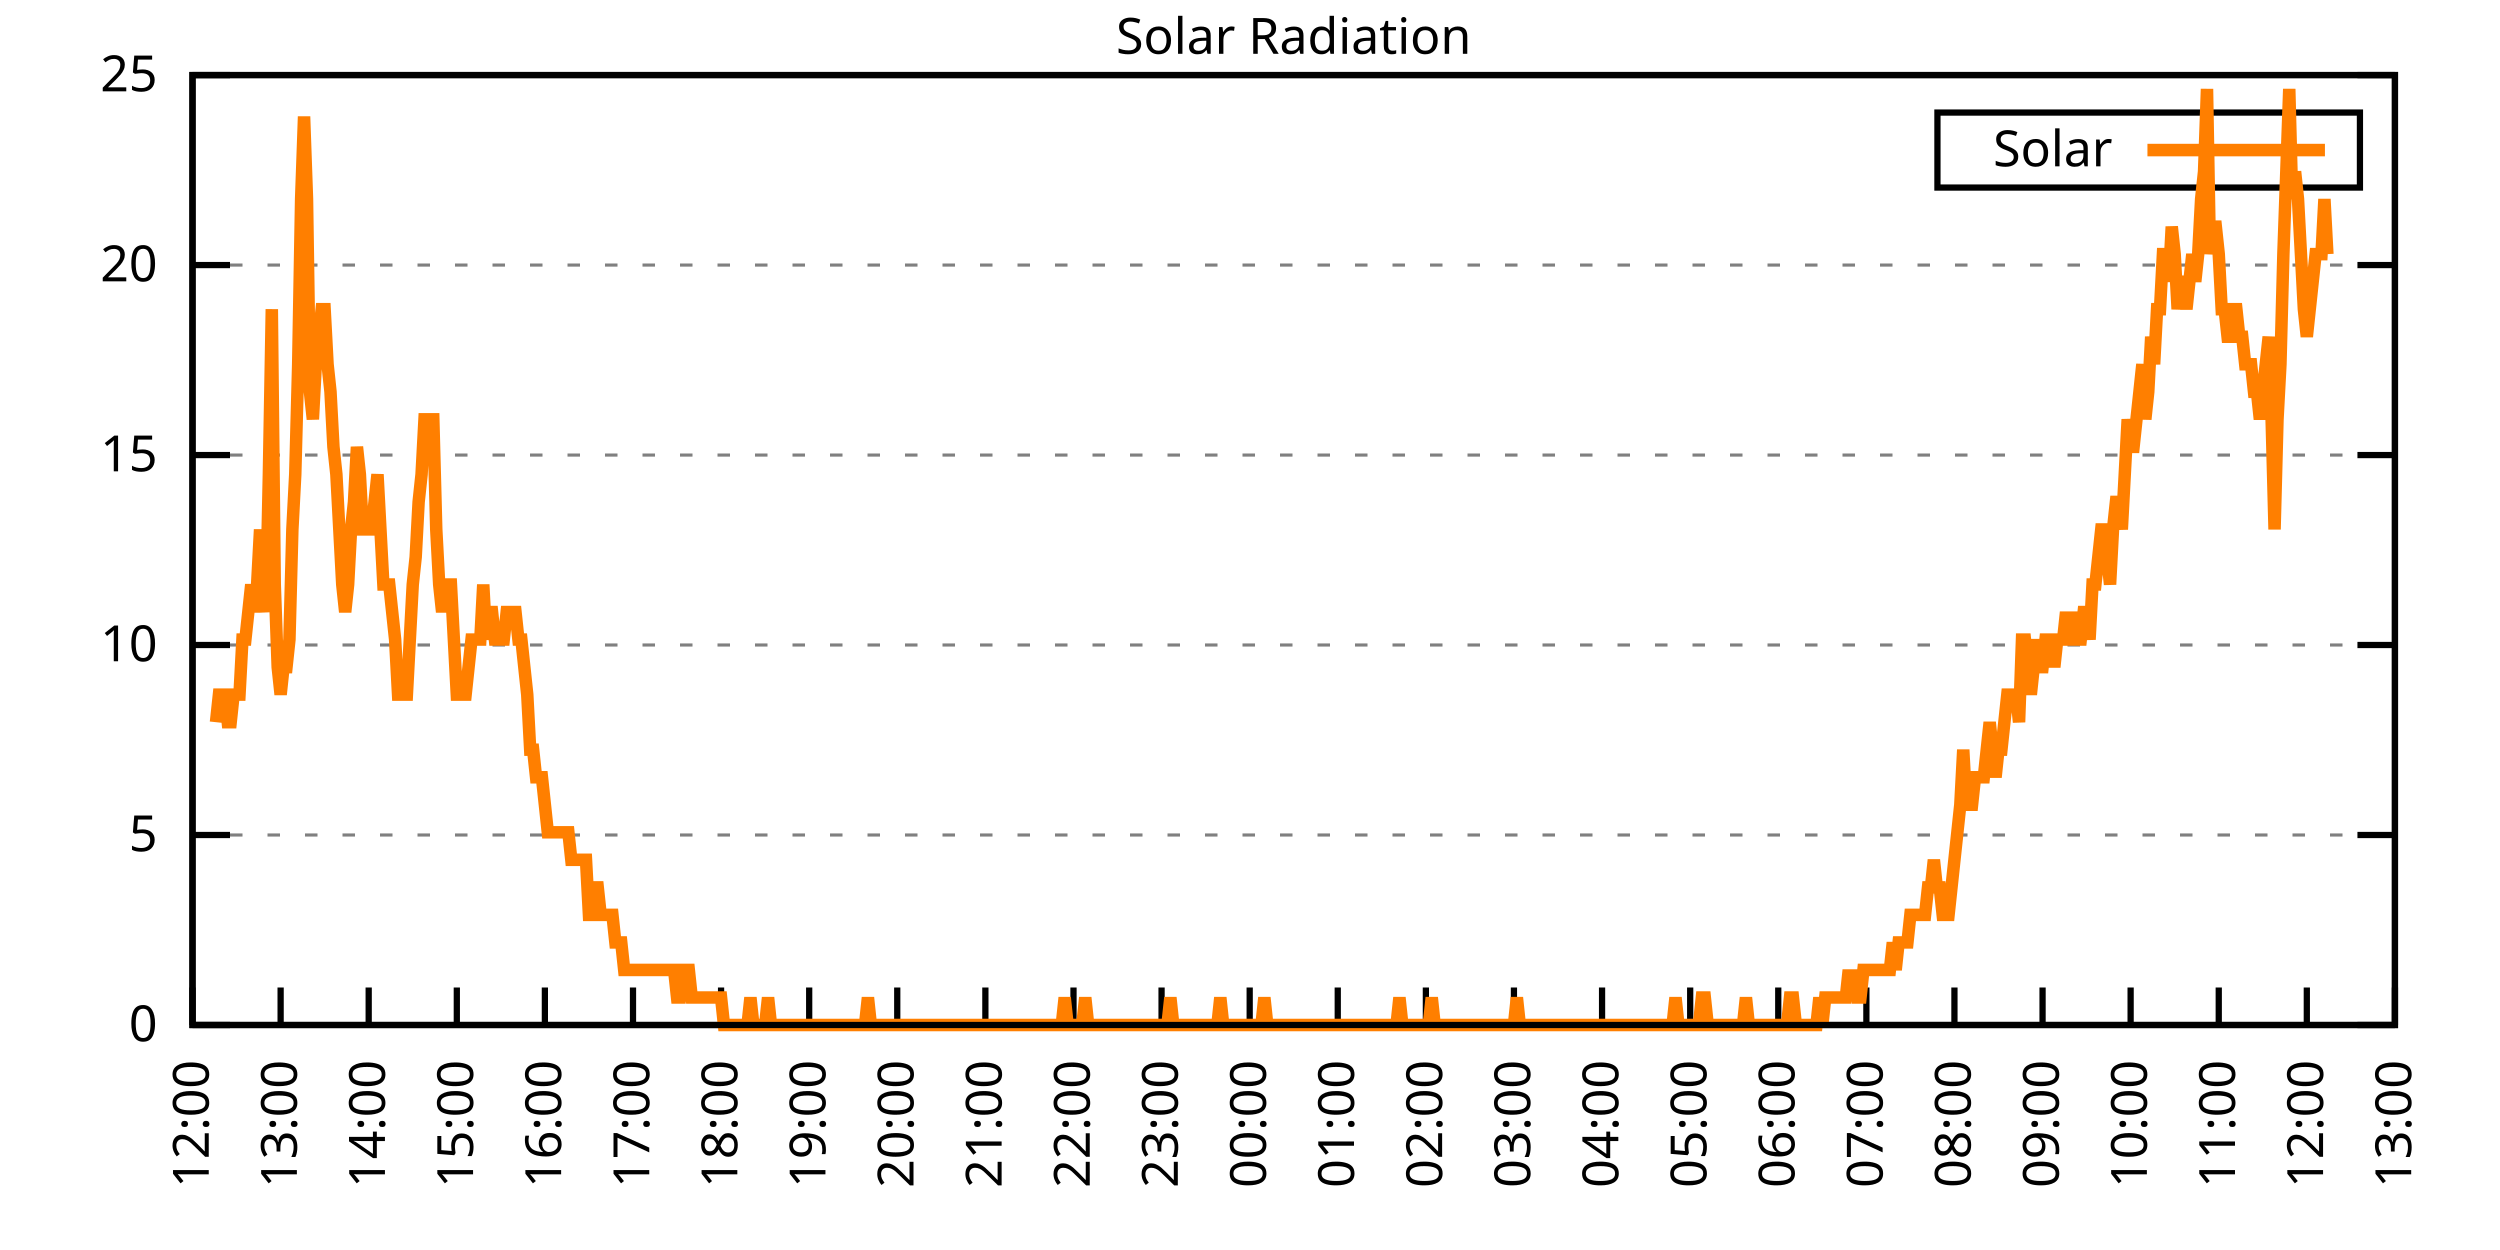
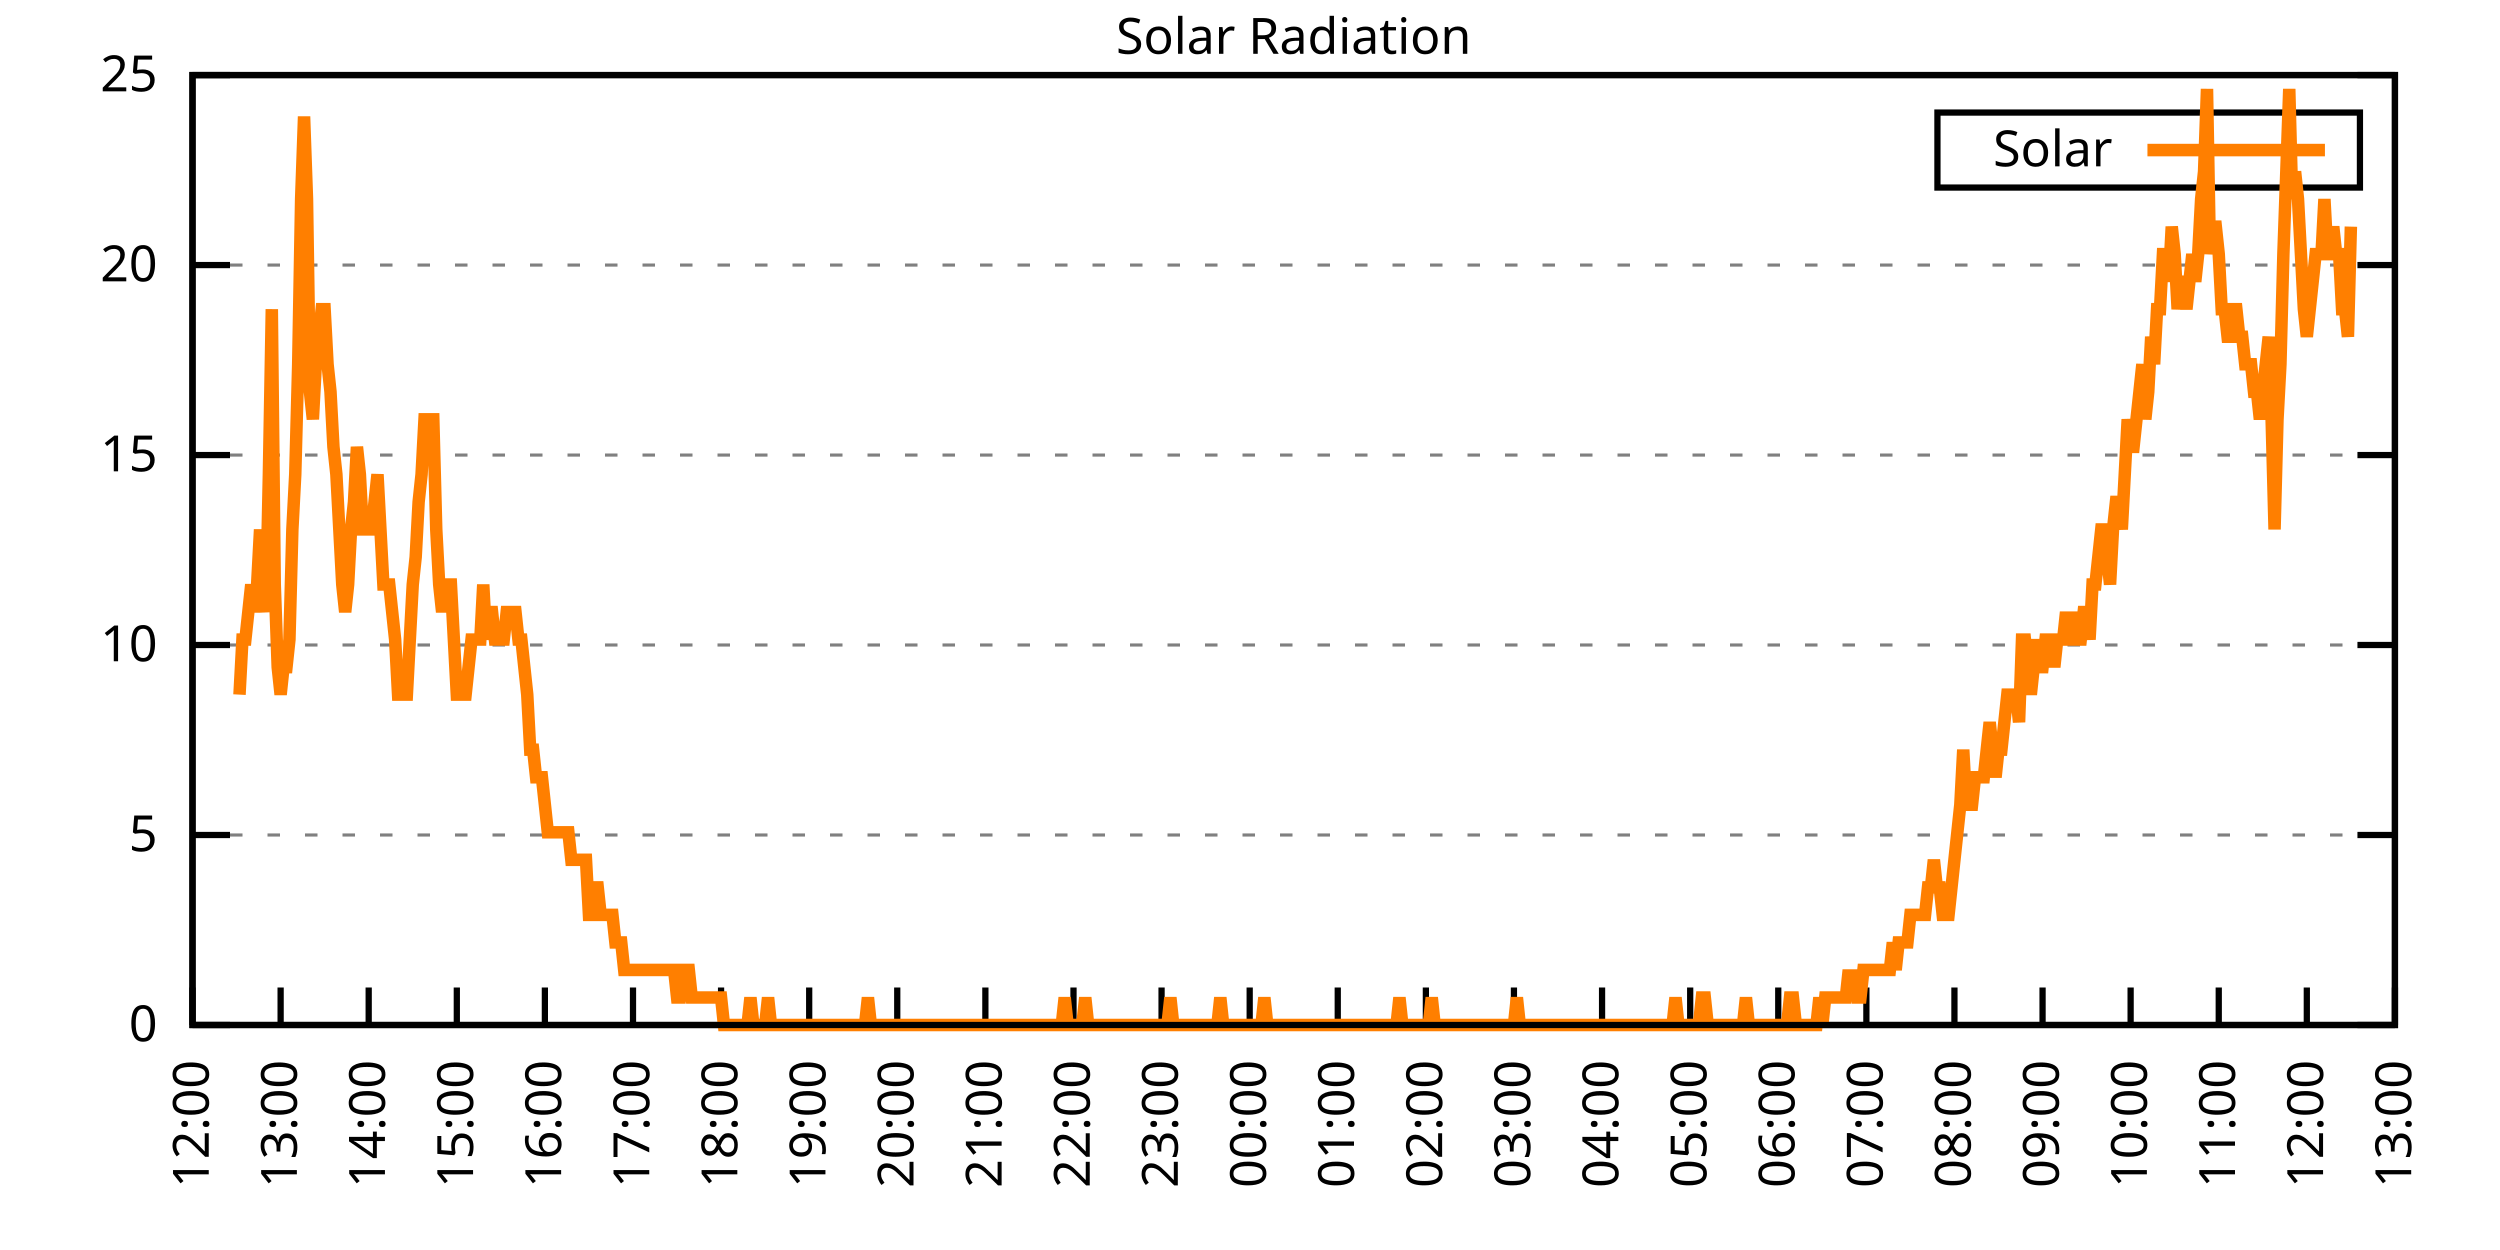
<svg xmlns="http://www.w3.org/2000/svg" xmlns:xlink="http://www.w3.org/1999/xlink" width="400" height="200" viewBox="0 0 400 200">
  <g id="gnuplot_canvas">
    <rect x="0" y="0" width="400" height="200" fill="none" />
    <defs>
      <circle id="gpDot" r="0.5" stroke-width="0.5" stroke="currentColor" />
      <path id="gpPt0" stroke-width="0.333" stroke="currentColor" d="M-1,0 h2 M0,-1 v2" />
      <path id="gpPt1" stroke-width="0.333" stroke="currentColor" d="M-1,-1 L1,1 M1,-1 L-1,1" />
      <path id="gpPt2" stroke-width="0.333" stroke="currentColor" d="M-1,0 L1,0 M0,-1 L0,1 M-1,-1 L1,1 M-1,1 L1,-1" />
      <rect id="gpPt3" stroke-width="0.333" stroke="currentColor" x="-1" y="-1" width="2" height="2" />
      <rect id="gpPt4" stroke-width="0.333" stroke="currentColor" fill="currentColor" x="-1" y="-1" width="2" height="2" />
      <circle id="gpPt5" stroke-width="0.333" stroke="currentColor" cx="0" cy="0" r="1" />
      <use xlink:href="#gpPt5" id="gpPt6" fill="currentColor" stroke="none" />
      <path id="gpPt7" stroke-width="0.333" stroke="currentColor" d="M0,-1.33 L-1.33,0.67 L1.33,0.67 z" />
      <use xlink:href="#gpPt7" id="gpPt8" fill="currentColor" stroke="none" />
      <use xlink:href="#gpPt7" id="gpPt9" stroke="currentColor" transform="rotate(180)" />
      <use xlink:href="#gpPt9" id="gpPt10" fill="currentColor" stroke="none" />
      <use xlink:href="#gpPt3" id="gpPt11" stroke="currentColor" transform="rotate(45)" />
      <use xlink:href="#gpPt11" id="gpPt12" fill="currentColor" stroke="none" />
      <path id="gpPt13" stroke-width="0.333" stroke="currentColor" d="M0,1.330 L1.265,0.411 L0.782,-1.067 L-0.782,-1.076 L-1.265,0.411 z" />
      <use xlink:href="#gpPt13" id="gpPt14" fill="currentColor" stroke="none" />
      <filter id="textbox" filterUnits="objectBoundingBox" x="0" y="0" height="1" width="1">
        <feFlood flood-color="white" flood-opacity="1" result="bgnd" />
        <feComposite in="SourceGraphic" in2="bgnd" operator="atop" />
      </filter>
      <filter id="greybox" filterUnits="objectBoundingBox" x="0" y="0" height="1" width="1">
        <feFlood flood-color="lightgrey" flood-opacity="1" result="grey" />
        <feComposite in="SourceGraphic" in2="grey" operator="atop" />
      </filter>
    </defs>
    <g fill="none" color="white" stroke="currentColor" stroke-width="1.00" stroke-linecap="butt" stroke-linejoin="miter">
</g>
    <g fill="none" color="black" stroke="currentColor" stroke-width="1.00" stroke-linecap="butt" stroke-linejoin="miter">
      <g stroke="none" shape-rendering="crispEdges">
        <polygon fill="rgb(255, 255, 255)" points="30.80,164.00 383.18,164.00 383.18,12.02 30.80,12.02 " />
      </g>
    </g>
    <g fill="none" color="black" stroke="currentColor" stroke-width="1.00" stroke-linecap="butt" stroke-linejoin="miter">
</g>
    <g fill="none" color="black" stroke="black" stroke-width="0.50" stroke-linecap="butt" stroke-linejoin="miter">
</g>
    <g fill="none" color="gray" stroke="currentColor" stroke-width="0.50" stroke-linecap="butt" stroke-linejoin="miter">
      <path stroke="gray" stroke-dasharray="2,4" class="gridline" d="M30.80,164.00 L383.19,164.00  " />
    </g>
    <g fill="none" color="gray" stroke="gray" stroke-width="1.00" stroke-linecap="butt" stroke-linejoin="miter">
</g>
    <g fill="none" color="black" stroke="currentColor" stroke-width="1.00" stroke-linecap="butt" stroke-linejoin="miter">
      <path stroke="black" d="M30.80,164.00 L36.80,164.00 M383.19,164.00 L377.19,164.00  " />
      <g transform="translate(25.20,166.60)" stroke="none" fill="black" font-family="Sans" font-size="8.00" text-anchor="end">
        <text>
          <tspan font-family="Sans"> 0</tspan>
        </text>
      </g>
    </g>
    <g fill="none" color="black" stroke="currentColor" stroke-width="1.00" stroke-linecap="butt" stroke-linejoin="miter">
</g>
    <g fill="none" color="black" stroke="black" stroke-width="0.50" stroke-linecap="butt" stroke-linejoin="miter">
</g>
    <g fill="none" color="gray" stroke="currentColor" stroke-width="0.50" stroke-linecap="butt" stroke-linejoin="miter">
      <path stroke="gray" stroke-dasharray="2,4" class="gridline" d="M30.80,133.60 L383.19,133.60  " />
    </g>
    <g fill="none" color="gray" stroke="gray" stroke-width="1.00" stroke-linecap="butt" stroke-linejoin="miter">
</g>
    <g fill="none" color="black" stroke="currentColor" stroke-width="1.00" stroke-linecap="butt" stroke-linejoin="miter">
      <path stroke="black" d="M30.80,133.60 L36.80,133.60 M383.19,133.60 L377.19,133.60  " />
      <g transform="translate(25.20,136.20)" stroke="none" fill="black" font-family="Sans" font-size="8.00" text-anchor="end">
        <text>
          <tspan font-family="Sans"> 5</tspan>
        </text>
      </g>
    </g>
    <g fill="none" color="black" stroke="currentColor" stroke-width="1.00" stroke-linecap="butt" stroke-linejoin="miter">
</g>
    <g fill="none" color="black" stroke="black" stroke-width="0.50" stroke-linecap="butt" stroke-linejoin="miter">
</g>
    <g fill="none" color="gray" stroke="currentColor" stroke-width="0.50" stroke-linecap="butt" stroke-linejoin="miter">
      <path stroke="gray" stroke-dasharray="2,4" class="gridline" d="M30.80,103.20 L383.19,103.20  " />
    </g>
    <g fill="none" color="gray" stroke="gray" stroke-width="1.00" stroke-linecap="butt" stroke-linejoin="miter">
</g>
    <g fill="none" color="black" stroke="currentColor" stroke-width="1.00" stroke-linecap="butt" stroke-linejoin="miter">
      <path stroke="black" d="M30.80,103.20 L36.80,103.20 M383.19,103.20 L377.19,103.20  " />
      <g transform="translate(25.20,105.80)" stroke="none" fill="black" font-family="Sans" font-size="8.00" text-anchor="end">
        <text>
          <tspan font-family="Sans"> 10</tspan>
        </text>
      </g>
    </g>
    <g fill="none" color="black" stroke="currentColor" stroke-width="1.00" stroke-linecap="butt" stroke-linejoin="miter">
</g>
    <g fill="none" color="black" stroke="black" stroke-width="0.50" stroke-linecap="butt" stroke-linejoin="miter">
</g>
    <g fill="none" color="gray" stroke="currentColor" stroke-width="0.50" stroke-linecap="butt" stroke-linejoin="miter">
      <path stroke="gray" stroke-dasharray="2,4" class="gridline" d="M30.80,72.81 L383.19,72.81  " />
    </g>
    <g fill="none" color="gray" stroke="gray" stroke-width="1.00" stroke-linecap="butt" stroke-linejoin="miter">
</g>
    <g fill="none" color="black" stroke="currentColor" stroke-width="1.00" stroke-linecap="butt" stroke-linejoin="miter">
      <path stroke="black" d="M30.80,72.81 L36.80,72.81 M383.19,72.81 L377.19,72.81  " />
      <g transform="translate(25.20,75.41)" stroke="none" fill="black" font-family="Sans" font-size="8.00" text-anchor="end">
        <text>
          <tspan font-family="Sans"> 15</tspan>
        </text>
      </g>
    </g>
    <g fill="none" color="black" stroke="currentColor" stroke-width="1.00" stroke-linecap="butt" stroke-linejoin="miter">
</g>
    <g fill="none" color="black" stroke="black" stroke-width="0.50" stroke-linecap="butt" stroke-linejoin="miter">
</g>
    <g fill="none" color="gray" stroke="currentColor" stroke-width="0.50" stroke-linecap="butt" stroke-linejoin="miter">
      <path stroke="gray" stroke-dasharray="2,4" class="gridline" d="M30.80,42.41 L383.19,42.41  " />
    </g>
    <g fill="none" color="gray" stroke="gray" stroke-width="1.00" stroke-linecap="butt" stroke-linejoin="miter">
</g>
    <g fill="none" color="black" stroke="currentColor" stroke-width="1.00" stroke-linecap="butt" stroke-linejoin="miter">
      <path stroke="black" d="M30.80,42.41 L36.80,42.41 M383.19,42.41 L377.19,42.41  " />
      <g transform="translate(25.20,45.01)" stroke="none" fill="black" font-family="Sans" font-size="8.00" text-anchor="end">
        <text>
          <tspan font-family="Sans"> 20</tspan>
        </text>
      </g>
    </g>
    <g fill="none" color="black" stroke="currentColor" stroke-width="1.00" stroke-linecap="butt" stroke-linejoin="miter">
</g>
    <g fill="none" color="black" stroke="black" stroke-width="0.50" stroke-linecap="butt" stroke-linejoin="miter">
</g>
    <g fill="none" color="gray" stroke="currentColor" stroke-width="0.50" stroke-linecap="butt" stroke-linejoin="miter">
      <path stroke="gray" stroke-dasharray="2,4" class="gridline" d="M30.80,12.01 L383.19,12.01  " />
    </g>
    <g fill="none" color="gray" stroke="gray" stroke-width="1.00" stroke-linecap="butt" stroke-linejoin="miter">
</g>
    <g fill="none" color="black" stroke="currentColor" stroke-width="1.00" stroke-linecap="butt" stroke-linejoin="miter">
      <path stroke="black" d="M30.80,12.01 L36.80,12.01 M383.19,12.01 L377.19,12.01  " />
      <g transform="translate(25.20,14.61)" stroke="none" fill="black" font-family="Sans" font-size="8.00" text-anchor="end">
        <text>
          <tspan font-family="Sans"> 25</tspan>
        </text>
      </g>
    </g>
    <g fill="none" color="black" stroke="currentColor" stroke-width="1.00" stroke-linecap="butt" stroke-linejoin="miter">
      <path stroke="black" d="M30.80,164.00 L30.80,158.00  " />
      <g transform="translate(33.40,169.60) rotate(270.00)" stroke="none" fill="black" font-family="Sans" font-size="8.00" text-anchor="end">
        <text>
          <tspan font-family="Sans">12:00</tspan>
        </text>
      </g>
    </g>
    <g fill="none" color="black" stroke="currentColor" stroke-width="1.00" stroke-linecap="butt" stroke-linejoin="miter">
      <path stroke="black" d="M44.90,164.00 L44.90,158.00  " />
      <g transform="translate(47.50,169.60) rotate(270.00)" stroke="none" fill="black" font-family="Sans" font-size="8.00" text-anchor="end">
        <text>
          <tspan font-family="Sans">13:00</tspan>
        </text>
      </g>
    </g>
    <g fill="none" color="black" stroke="currentColor" stroke-width="1.00" stroke-linecap="butt" stroke-linejoin="miter">
      <path stroke="black" d="M58.99,164.00 L58.99,158.00  " />
      <g transform="translate(61.59,169.60) rotate(270.00)" stroke="none" fill="black" font-family="Sans" font-size="8.00" text-anchor="end">
        <text>
          <tspan font-family="Sans">14:00</tspan>
        </text>
      </g>
    </g>
    <g fill="none" color="black" stroke="currentColor" stroke-width="1.00" stroke-linecap="butt" stroke-linejoin="miter">
      <path stroke="black" d="M73.09,164.00 L73.09,158.00  " />
      <g transform="translate(75.69,169.60) rotate(270.00)" stroke="none" fill="black" font-family="Sans" font-size="8.00" text-anchor="end">
        <text>
          <tspan font-family="Sans">15:00</tspan>
        </text>
      </g>
    </g>
    <g fill="none" color="black" stroke="currentColor" stroke-width="1.00" stroke-linecap="butt" stroke-linejoin="miter">
      <path stroke="black" d="M87.18,164.00 L87.18,158.00  " />
      <g transform="translate(89.78,169.60) rotate(270.00)" stroke="none" fill="black" font-family="Sans" font-size="8.00" text-anchor="end">
        <text>
          <tspan font-family="Sans">16:00</tspan>
        </text>
      </g>
    </g>
    <g fill="none" color="black" stroke="currentColor" stroke-width="1.00" stroke-linecap="butt" stroke-linejoin="miter">
      <path stroke="black" d="M101.28,164.00 L101.28,158.00  " />
      <g transform="translate(103.88,169.60) rotate(270.00)" stroke="none" fill="black" font-family="Sans" font-size="8.00" text-anchor="end">
        <text>
          <tspan font-family="Sans">17:00</tspan>
        </text>
      </g>
    </g>
    <g fill="none" color="black" stroke="currentColor" stroke-width="1.00" stroke-linecap="butt" stroke-linejoin="miter">
      <path stroke="black" d="M115.37,164.00 L115.37,158.00  " />
      <g transform="translate(117.97,169.60) rotate(270.00)" stroke="none" fill="black" font-family="Sans" font-size="8.00" text-anchor="end">
        <text>
          <tspan font-family="Sans">18:00</tspan>
        </text>
      </g>
    </g>
    <g fill="none" color="black" stroke="currentColor" stroke-width="1.00" stroke-linecap="butt" stroke-linejoin="miter">
      <path stroke="black" d="M129.47,164.00 L129.47,158.00  " />
      <g transform="translate(132.07,169.60) rotate(270.00)" stroke="none" fill="black" font-family="Sans" font-size="8.00" text-anchor="end">
        <text>
          <tspan font-family="Sans">19:00</tspan>
        </text>
      </g>
    </g>
    <g fill="none" color="black" stroke="currentColor" stroke-width="1.00" stroke-linecap="butt" stroke-linejoin="miter">
      <path stroke="black" d="M143.56,164.00 L143.56,158.00  " />
      <g transform="translate(146.16,169.60) rotate(270.00)" stroke="none" fill="black" font-family="Sans" font-size="8.00" text-anchor="end">
        <text>
          <tspan font-family="Sans">20:00</tspan>
        </text>
      </g>
    </g>
    <g fill="none" color="black" stroke="currentColor" stroke-width="1.00" stroke-linecap="butt" stroke-linejoin="miter">
      <path stroke="black" d="M157.66,164.00 L157.66,158.00  " />
      <g transform="translate(160.26,169.60) rotate(270.00)" stroke="none" fill="black" font-family="Sans" font-size="8.00" text-anchor="end">
        <text>
          <tspan font-family="Sans">21:00</tspan>
        </text>
      </g>
    </g>
    <g fill="none" color="black" stroke="currentColor" stroke-width="1.00" stroke-linecap="butt" stroke-linejoin="miter">
      <path stroke="black" d="M171.76,164.00 L171.76,158.00  " />
      <g transform="translate(174.36,169.60) rotate(270.00)" stroke="none" fill="black" font-family="Sans" font-size="8.00" text-anchor="end">
        <text>
          <tspan font-family="Sans">22:00</tspan>
        </text>
      </g>
    </g>
    <g fill="none" color="black" stroke="currentColor" stroke-width="1.00" stroke-linecap="butt" stroke-linejoin="miter">
      <path stroke="black" d="M185.85,164.00 L185.85,158.00  " />
      <g transform="translate(188.45,169.60) rotate(270.00)" stroke="none" fill="black" font-family="Sans" font-size="8.00" text-anchor="end">
        <text>
          <tspan font-family="Sans">23:00</tspan>
        </text>
      </g>
    </g>
    <g fill="none" color="black" stroke="currentColor" stroke-width="1.00" stroke-linecap="butt" stroke-linejoin="miter">
      <path stroke="black" d="M199.95,164.00 L199.95,158.00  " />
      <g transform="translate(202.55,169.60) rotate(270.00)" stroke="none" fill="black" font-family="Sans" font-size="8.00" text-anchor="end">
        <text>
          <tspan font-family="Sans">00:00</tspan>
        </text>
      </g>
    </g>
    <g fill="none" color="black" stroke="currentColor" stroke-width="1.00" stroke-linecap="butt" stroke-linejoin="miter">
      <path stroke="black" d="M214.04,164.00 L214.04,158.00  " />
      <g transform="translate(216.64,169.60) rotate(270.00)" stroke="none" fill="black" font-family="Sans" font-size="8.00" text-anchor="end">
        <text>
          <tspan font-family="Sans">01:00</tspan>
        </text>
      </g>
    </g>
    <g fill="none" color="black" stroke="currentColor" stroke-width="1.00" stroke-linecap="butt" stroke-linejoin="miter">
      <path stroke="black" d="M228.14,164.00 L228.14,158.00  " />
      <g transform="translate(230.74,169.60) rotate(270.00)" stroke="none" fill="black" font-family="Sans" font-size="8.00" text-anchor="end">
        <text>
          <tspan font-family="Sans">02:00</tspan>
        </text>
      </g>
    </g>
    <g fill="none" color="black" stroke="currentColor" stroke-width="1.00" stroke-linecap="butt" stroke-linejoin="miter">
      <path stroke="black" d="M242.23,164.00 L242.23,158.00  " />
      <g transform="translate(244.83,169.60) rotate(270.00)" stroke="none" fill="black" font-family="Sans" font-size="8.00" text-anchor="end">
        <text>
          <tspan font-family="Sans">03:00</tspan>
        </text>
      </g>
    </g>
    <g fill="none" color="black" stroke="currentColor" stroke-width="1.00" stroke-linecap="butt" stroke-linejoin="miter">
      <path stroke="black" d="M256.33,164.00 L256.33,158.00  " />
      <g transform="translate(258.93,169.60) rotate(270.00)" stroke="none" fill="black" font-family="Sans" font-size="8.00" text-anchor="end">
        <text>
          <tspan font-family="Sans">04:00</tspan>
        </text>
      </g>
    </g>
    <g fill="none" color="black" stroke="currentColor" stroke-width="1.00" stroke-linecap="butt" stroke-linejoin="miter">
      <path stroke="black" d="M270.43,164.00 L270.43,158.00  " />
      <g transform="translate(273.03,169.60) rotate(270.00)" stroke="none" fill="black" font-family="Sans" font-size="8.00" text-anchor="end">
        <text>
          <tspan font-family="Sans">05:00</tspan>
        </text>
      </g>
    </g>
    <g fill="none" color="black" stroke="currentColor" stroke-width="1.00" stroke-linecap="butt" stroke-linejoin="miter">
      <path stroke="black" d="M284.52,164.00 L284.52,158.00  " />
      <g transform="translate(287.12,169.60) rotate(270.00)" stroke="none" fill="black" font-family="Sans" font-size="8.00" text-anchor="end">
        <text>
          <tspan font-family="Sans">06:00</tspan>
        </text>
      </g>
    </g>
    <g fill="none" color="black" stroke="currentColor" stroke-width="1.00" stroke-linecap="butt" stroke-linejoin="miter">
      <path stroke="black" d="M298.62,164.00 L298.62,158.00  " />
      <g transform="translate(301.22,169.60) rotate(270.00)" stroke="none" fill="black" font-family="Sans" font-size="8.00" text-anchor="end">
        <text>
          <tspan font-family="Sans">07:00</tspan>
        </text>
      </g>
    </g>
    <g fill="none" color="black" stroke="currentColor" stroke-width="1.00" stroke-linecap="butt" stroke-linejoin="miter">
      <path stroke="black" d="M312.71,164.00 L312.71,158.00  " />
      <g transform="translate(315.31,169.60) rotate(270.00)" stroke="none" fill="black" font-family="Sans" font-size="8.00" text-anchor="end">
        <text>
          <tspan font-family="Sans">08:00</tspan>
        </text>
      </g>
    </g>
    <g fill="none" color="black" stroke="currentColor" stroke-width="1.00" stroke-linecap="butt" stroke-linejoin="miter">
      <path stroke="black" d="M326.81,164.00 L326.81,158.00  " />
      <g transform="translate(329.41,169.60) rotate(270.00)" stroke="none" fill="black" font-family="Sans" font-size="8.00" text-anchor="end">
        <text>
          <tspan font-family="Sans">09:00</tspan>
        </text>
      </g>
    </g>
    <g fill="none" color="black" stroke="currentColor" stroke-width="1.00" stroke-linecap="butt" stroke-linejoin="miter">
      <path stroke="black" d="M340.90,164.00 L340.90,158.00  " />
      <g transform="translate(343.50,169.60) rotate(270.00)" stroke="none" fill="black" font-family="Sans" font-size="8.00" text-anchor="end">
        <text>
          <tspan font-family="Sans">10:00</tspan>
        </text>
      </g>
    </g>
    <g fill="none" color="black" stroke="currentColor" stroke-width="1.00" stroke-linecap="butt" stroke-linejoin="miter">
      <path stroke="black" d="M355.00,164.00 L355.00,158.00  " />
      <g transform="translate(357.60,169.60) rotate(270.00)" stroke="none" fill="black" font-family="Sans" font-size="8.00" text-anchor="end">
        <text>
          <tspan font-family="Sans">11:00</tspan>
        </text>
      </g>
    </g>
    <g fill="none" color="black" stroke="currentColor" stroke-width="1.00" stroke-linecap="butt" stroke-linejoin="miter">
      <path stroke="black" d="M369.09,164.00 L369.09,158.00  " />
      <g transform="translate(371.69,169.60) rotate(270.00)" stroke="none" fill="black" font-family="Sans" font-size="8.00" text-anchor="end">
        <text>
          <tspan font-family="Sans">12:00</tspan>
        </text>
      </g>
    </g>
    <g fill="none" color="black" stroke="currentColor" stroke-width="1.00" stroke-linecap="butt" stroke-linejoin="miter">
      <path stroke="black" d="M383.19,164.00 L383.19,158.00  " />
      <g transform="translate(385.79,169.60) rotate(270.00)" stroke="none" fill="black" font-family="Sans" font-size="8.00" text-anchor="end">
        <text>
          <tspan font-family="Sans">13:00</tspan>
        </text>
      </g>
    </g>
    <g fill="none" color="black" stroke="currentColor" stroke-width="1.00" stroke-linecap="butt" stroke-linejoin="miter">
</g>
    <g fill="none" color="black" stroke="currentColor" stroke-width="1.00" stroke-linecap="butt" stroke-linejoin="miter">
      <path stroke="black" d="M30.80,12.01 L30.80,164.00 L383.19,164.00 L383.19,12.01 L30.80,12.01 Z  " />
    </g>
    <g fill="none" color="black" stroke="currentColor" stroke-width="1.00" stroke-linecap="butt" stroke-linejoin="miter">
</g>
    <g fill="none" color="black" stroke="currentColor" stroke-width="1.00" stroke-linecap="butt" stroke-linejoin="miter">
      <path stroke="black" d="M309.99,30.01 L309.99,18.01 L377.59,18.01 L377.59,30.01 L309.99,30.01 Z  " />
    </g>
    <g id="Solar_Radiation_plot_1">
      <g fill="none" color="white" stroke="black" stroke-width="2.00" stroke-linecap="butt" stroke-linejoin="miter">
</g>
      <g fill="none" color="black" stroke="currentColor" stroke-width="2.00" stroke-linecap="butt" stroke-linejoin="miter">
        <g transform="translate(337.99,26.61)" stroke="none" fill="black" font-family="Sans" font-size="8.00" text-anchor="end">
          <text>
            <tspan font-family="Sans">Solar</tspan>
          </text>
        </g>
      </g>
      <g fill="none" color="black" stroke="currentColor" stroke-width="2.00" stroke-linecap="butt" stroke-linejoin="miter">
-         <path stroke="rgb(255, 127,   0)" d="M343.59,24.01 L371.99,24.01 M34.56,115.55 L35.03,111.14 L35.50,111.14 L35.97,111.14 L36.44,115.55 L36.91,115.55   L37.38,111.14 L37.85,111.14 L38.32,111.14 L38.79,102.33 L39.26,102.33 L39.73,97.93 L40.20,93.52 L40.67,97.93   L41.14,93.52 L41.61,84.71 L42.08,93.52 L42.55,97.93 L43.02,75.90 L43.49,49.47 L43.96,93.52 L44.43,106.74   L44.90,111.14 L45.37,106.74 L45.84,106.74 L46.31,102.33 L46.78,84.71 L47.24,75.90 L47.71,58.28 L48.18,31.85   L48.65,18.64 L49.12,31.85 L49.59,62.69 L50.06,67.09 L50.53,58.28 L51.00,53.88 L51.47,49.47 L51.94,49.47   L52.41,58.28 L52.88,62.69 L53.35,71.50 L53.82,75.90 L54.29,84.71 L54.76,93.52 L55.23,97.93 L55.70,93.52   L56.17,84.71 L56.64,80.31 L57.11,71.50 L57.58,75.90 L58.05,84.71 L58.52,84.71 L58.99,84.71 L59.46,84.71   L59.93,80.31 L60.40,75.90 L60.87,84.71 L61.34,93.52 L61.81,93.52 L62.28,93.52 L62.75,97.93 L63.22,102.33   L63.69,111.14 L64.16,111.14 L64.63,111.14 L65.10,111.14 L65.57,102.33 L66.04,93.52 L66.51,89.12 L66.98,80.31   L67.45,75.90 L67.92,67.09 L68.39,67.09 L68.86,67.09 L69.33,67.09 L69.80,84.71 L70.27,93.52 L70.74,97.93   L71.21,93.52 L71.68,93.52 L72.15,93.52 L72.62,102.33 L73.09,111.14 L73.56,111.14 L74.03,111.14 L74.50,111.14   L74.97,106.74 L75.44,102.33 L75.91,102.33 L76.38,102.33 L76.85,102.33 L77.32,93.52 L77.79,102.33 L78.26,97.93   L78.73,97.93 L79.19,102.33 L79.66,102.33 L80.13,102.33 L80.60,102.33 L81.07,97.93 L81.54,97.93 L82.01,97.93   L82.48,97.93 L82.95,102.33 L83.42,102.33 L83.89,106.74 L84.36,111.14 L84.83,119.95 L85.30,119.95 L85.77,124.36   L86.24,124.36 L86.71,124.36 L87.18,128.76 L87.65,133.17 L88.12,133.17 L88.59,133.17 L89.06,133.17 L89.53,133.17   L90.00,133.17 L90.47,133.17 L90.94,133.17 L91.41,137.57 L91.88,137.57 L92.35,137.57 L92.82,137.57 L93.29,137.57   L93.76,137.57 L94.23,146.38 L94.70,146.38 L95.17,141.98 L95.64,141.98 L96.11,146.38 L96.58,146.38 L97.05,146.38   L97.52,146.38 L97.99,146.38 L98.46,150.79 L98.93,150.79 L99.40,150.79 L99.87,155.19 L100.34,155.19 L100.81,155.19   L101.28,155.19 L101.75,155.19 L102.22,155.19 L102.69,155.19 L103.16,155.19 L103.63,155.19 L104.10,155.19 L104.57,155.19   L105.04,155.19 L105.51,155.19 L105.98,155.19 L106.45,155.19 L106.92,155.19 L107.39,155.19 L107.86,155.19 L108.33,159.60   L108.80,159.60 L109.27,155.19 L109.74,155.19 L110.21,155.19 L110.68,159.60 L111.14,159.60 L111.61,159.60 L112.08,159.60   L112.55,159.60 L113.02,159.60 L113.49,159.60 L113.96,159.60 L114.43,159.60 L114.90,159.60 L115.37,159.60 L115.84,164.00   L116.31,164.00 L116.78,164.00 L117.25,164.00 L117.72,164.00 L118.19,164.00 L118.66,164.00 L119.13,164.00 L119.60,164.00   L120.07,159.60 L120.54,164.00 L121.01,164.00 L121.48,164.00 L121.95,164.00 L122.42,164.00 L122.89,159.60 L123.36,164.00   L123.83,164.00 L124.30,164.00 L124.77,164.00 L125.24,164.00 L125.71,164.00 L126.18,164.00 L126.65,164.00 L127.12,164.00   L127.59,164.00 L128.06,164.00 L128.53,164.00 L129.00,164.00 L129.47,164.00 L129.94,164.00 L130.41,164.00 L130.88,164.00   L131.35,164.00 L131.82,164.00 L132.29,164.00 L132.76,164.00 L133.23,164.00 L133.70,164.00 L134.17,164.00 L134.64,164.00   L135.11,164.00 L135.58,164.00 L136.05,164.00 L136.52,164.00 L136.99,164.00 L137.46,164.00 L137.93,164.00 L138.40,164.00   L138.87,159.60 L139.34,164.00 L139.81,164.00 L140.28,164.00 L140.75,164.00 L141.22,164.00 L141.69,164.00 L142.16,164.00   L142.63,164.00 L143.09,164.00 L143.56,164.00 L144.03,164.00 L144.50,164.00 L144.97,164.00 L145.44,164.00 L145.91,164.00   L146.38,164.00 L146.85,164.00 L147.32,164.00 L147.79,164.00 L148.26,164.00 L148.73,164.00 L149.20,164.00 L149.67,164.00   L150.14,164.00 L150.61,164.00 L151.08,164.00 L151.55,164.00 L152.02,164.00 L152.49,164.00 L152.96,164.00 L153.43,164.00   L153.90,164.00 L154.37,164.00 L154.84,164.00 L155.31,164.00 L155.78,164.00 L156.25,164.00 L156.72,164.00 L157.19,164.00   L157.66,164.00 L158.13,164.00 L158.60,164.00 L159.07,164.00 L159.54,164.00 L160.01,164.00 L160.48,164.00 L160.95,164.00   L161.42,164.00 L161.89,164.00 L162.36,164.00 L162.83,164.00 L163.30,164.00 L163.77,164.00 L164.24,164.00 L164.71,164.00   L165.18,164.00 L165.65,164.00 L166.12,164.00 L166.59,164.00 L167.06,164.00 L167.53,164.00 L168.00,164.00 L168.47,164.00   L168.94,164.00 L169.41,164.00 L169.88,164.00 L170.35,159.60 L170.82,164.00 L171.29,164.00 L171.76,164.00 L172.23,164.00   L172.70,164.00 L173.17,164.00 L173.64,159.60 L174.11,164.00 L174.58,164.00 L175.04,164.00 L175.51,164.00 L175.98,164.00   L176.45,164.00 L176.92,164.00 L177.39,164.00 L177.86,164.00 L178.33,164.00 L178.80,164.00 L179.27,164.00 L179.74,164.00   L180.21,164.00 L180.68,164.00 L181.15,164.00 L181.62,164.00 L182.09,164.00 L182.56,164.00 L183.03,164.00 L183.50,164.00   L183.97,164.00 L184.44,164.00 L184.91,164.00 L185.38,164.00 L185.85,164.00 L186.32,164.00 L186.79,164.00 L187.26,159.60   L187.73,164.00 L188.20,164.00 L188.67,164.00 L189.14,164.00 L189.61,164.00 L190.08,164.00 L190.55,164.00 L191.02,164.00   L191.49,164.00 L191.96,164.00 L192.43,164.00 L192.90,164.00 L193.37,164.00 L193.84,164.00 L194.31,164.00 L194.78,164.00   L195.25,159.60 L195.72,164.00 L196.19,164.00 L196.66,164.00 L197.13,164.00 L197.60,164.00 L198.07,164.00 L198.54,164.00   L199.01,164.00 L199.48,164.00 L199.95,164.00 L200.42,164.00 L200.89,164.00 L201.36,164.00 L201.83,164.00 L202.30,159.60   L202.77,164.00 L203.24,164.00 L203.71,164.00 L204.18,164.00 L204.65,164.00 L205.12,164.00 L205.59,164.00 L206.06,164.00   L206.53,164.00 L207.00,164.00 L207.46,164.00 L207.93,164.00 L208.40,164.00 L208.87,164.00 L209.34,164.00 L209.81,164.00   L210.28,164.00 L210.75,164.00 L211.22,164.00 L211.69,164.00 L212.16,164.00 L212.63,164.00 L213.10,164.00 L213.57,164.00   L214.04,164.00 L214.51,164.00 L214.98,164.00 L215.45,164.00 L215.92,164.00 L216.39,164.00 L216.86,164.00 L217.33,164.00   L217.80,164.00 L218.27,164.00 L218.74,164.00 L219.21,164.00 L219.68,164.00 L220.15,164.00 L220.62,164.00 L221.09,164.00   L221.56,164.00 L222.03,164.00 L222.50,164.00 L222.97,164.00 L223.44,164.00 L223.91,159.60 L224.38,164.00 L224.85,164.00   L225.32,164.00 L225.79,164.00 L226.26,164.00 L226.73,164.00 L227.20,164.00 L227.67,164.00 L228.14,164.00 L228.61,164.00   L229.08,159.60 L229.55,164.00 L230.02,164.00 L230.49,164.00 L230.96,164.00 L231.43,164.00 L231.90,164.00 L232.37,164.00   L232.84,164.00 L233.31,164.00 L233.78,164.00 L234.25,164.00 L234.72,164.00 L235.19,164.00 L235.66,164.00 L236.13,164.00   L236.60,164.00 L237.07,164.00 L237.54,164.00 L238.01,164.00 L238.48,164.00 L238.95,164.00 L239.41,164.00 L239.88,164.00   L240.35,164.00 L240.82,164.00 L241.29,164.00 L241.76,164.00 L242.23,164.00 L242.70,159.60 L243.17,164.00 L243.64,164.00   L244.11,164.00 L244.58,164.00 L245.05,164.00 L245.52,164.00 L245.99,164.00 L246.46,164.00 L246.93,164.00 L247.40,164.00   L247.87,164.00 L248.34,164.00 L248.81,164.00 L249.28,164.00 L249.75,164.00 L250.22,164.00 L250.69,164.00 L251.16,164.00   L251.63,164.00 L252.10,164.00 L252.57,164.00 L253.04,164.00 L253.51,164.00 L253.98,164.00 L254.45,164.00 L254.92,164.00   L255.39,164.00 L255.86,164.00 L256.33,164.00 L256.80,164.00 L257.27,164.00 L257.74,164.00 L258.21,164.00 L258.68,164.00   L259.15,164.00 L259.62,164.00 L260.09,164.00 L260.56,164.00 L261.03,164.00 L261.50,164.00 L261.97,164.00 L262.44,164.00   L262.91,164.00 L263.38,164.00 L263.85,164.00 L264.32,164.00 L264.79,164.00 L265.26,164.00 L265.73,164.00 L266.20,164.00   L266.67,164.00 L267.14,164.00 L267.61,164.00 L268.08,159.60 L268.55,164.00 L269.02,164.00 L269.49,164.00 L269.96,164.00   L270.43,164.00 L270.90,164.00 L271.36,164.00 L271.83,164.00 L272.30,159.60 L272.77,159.60 L273.24,164.00 L273.71,164.00   L274.18,164.00 L274.65,164.00 L275.12,164.00 L275.59,164.00 L276.06,164.00 L276.53,164.00 L277.00,164.00 L277.47,164.00   L277.94,164.00 L278.41,164.00 L278.88,164.00 L279.35,159.60 L279.82,164.00 L280.29,164.00 L280.76,164.00 L281.23,164.00   L281.70,164.00 L282.17,164.00 L282.64,164.00 L283.11,164.00 L283.58,164.00 L284.05,164.00 L284.52,164.00 L284.99,164.00   L285.46,164.00 L285.93,164.00 L286.40,159.60 L286.87,159.60 L287.34,164.00 L287.81,164.00 L288.28,164.00 L288.75,164.00   L289.22,164.00 L289.69,164.00 L290.16,164.00 L290.63,164.00 L291.10,159.60 L291.57,164.00 L292.04,159.60 L292.51,159.60   L292.98,159.60 L293.45,159.60 L293.92,159.60 L294.39,159.60 L294.86,159.60 L295.33,159.60 L295.80,155.19 L296.27,159.60   L296.74,155.19 L297.21,159.60 L297.68,159.60 L298.15,155.19 L298.62,155.19 L299.09,155.19 L299.56,155.19 L300.03,155.19   L300.50,155.19 L300.97,155.19 L301.44,155.19 L301.91,155.19 L302.38,155.19 L302.85,150.79 L303.31,155.19 L303.78,150.79   L304.25,150.79 L304.72,150.79 L305.19,150.79 L305.66,146.38 L306.13,146.38 L306.60,146.38 L307.07,146.38 L307.54,146.38   L308.01,146.38 L308.48,141.98 L308.95,141.98 L309.42,137.57 L309.89,141.98 L310.36,141.98 L310.83,146.38 L311.30,146.38   L311.77,146.38 L312.24,141.98 L312.71,137.57 L313.18,133.17 L313.65,128.76 L314.12,119.95 L314.59,128.76 L315.06,128.76   L315.53,128.76 L316.00,124.36 L316.47,124.36 L316.94,124.36 L317.41,124.36 L317.88,119.95 L318.35,115.55 L318.82,119.95   L319.29,124.36 L319.76,119.95 L320.23,119.95 L320.70,115.55 L321.17,111.14 L321.64,111.14 L322.11,111.14 L322.58,111.14   L323.05,115.55 L323.52,102.33 L323.99,102.33 L324.46,106.74 L324.93,111.14 L325.40,106.74 L325.87,102.33 L326.34,106.74   L326.81,106.74 L327.28,102.33 L327.75,102.33 L328.22,102.33 L328.69,106.74 L329.16,102.33 L329.63,102.33 L330.10,102.33   L330.57,97.93 L331.04,102.33 L331.51,102.33 L331.98,97.93 L332.45,102.33 L332.92,102.33 L333.39,97.93 L333.86,97.93   L334.33,102.33 L334.80,93.52 L335.26,93.52 L335.73,89.12 L336.20,84.71 L336.67,84.71 L337.14,89.12 L337.61,93.52   L338.08,84.71 L338.55,80.31 L339.02,80.31 L339.49,84.71 L339.96,75.90 L340.43,67.09 L340.90,71.50 L341.37,71.50   L341.84,67.09 L342.31,62.69 L342.78,58.28 L343.25,67.09 L343.72,62.69 L344.19,53.88 L344.66,58.28 L345.13,49.47   L345.60,49.47 L346.07,40.66 L346.54,40.66 L347.01,45.07 L347.48,36.26 L347.95,40.66 L348.42,49.47 L348.89,45.07   L349.36,45.07 L349.83,49.47 L350.30,45.07 L350.77,40.66 L351.24,45.07 L351.71,40.66 L352.18,31.85 L352.65,27.45   L353.12,14.23 L353.59,40.66 L354.06,36.26 L354.53,36.26 L355.00,40.66 L355.47,49.47 L355.94,49.47 L356.41,53.88   L356.88,53.88 L357.35,49.47 L357.82,49.47 L358.29,53.88 L358.76,53.88 L359.23,58.28 L359.70,58.28 L360.17,58.28   L360.64,62.69 L361.11,62.69 L361.58,67.09 L362.05,62.69 L362.52,58.28 L362.99,53.88 L363.46,67.09 L363.93,84.71   L364.40,67.09 L364.87,58.28 L365.34,40.66 L365.81,27.45 L366.28,14.23 L366.75,31.85 L367.21,27.45 L367.68,31.85   L368.15,40.66 L368.62,49.47 L369.09,53.88 L369.56,49.47 L370.03,45.07 L370.50,40.66 L370.97,40.66 L371.44,40.66   L371.91,31.85 L372.38,40.66  " />
+         <path stroke="rgb(255, 127,   0)" d="M343.59,24.01 L371.99,24.01 M38.32,111.14 L38.79,102.33 L39.26,102.33 L39.73,97.93 L40.20,93.52 L40.67,97.93   L41.14,93.52 L41.61,84.71 L42.08,93.52 L42.55,97.93 L43.02,75.90 L43.49,49.47 L43.96,93.52 L44.43,106.74   L44.90,111.14 L45.37,106.74 L45.84,106.74 L46.31,102.33 L46.78,84.71 L47.24,75.90 L47.71,58.28 L48.18,31.85   L48.65,18.64 L49.12,31.85 L49.59,62.69 L50.06,67.09 L50.53,58.28 L51.00,53.88 L51.47,49.47 L51.94,49.47   L52.41,58.28 L52.88,62.69 L53.35,71.50 L53.82,75.90 L54.29,84.71 L54.76,93.52 L55.23,97.93 L55.70,93.52   L56.17,84.71 L56.64,80.31 L57.11,71.50 L57.58,75.90 L58.05,84.71 L58.52,84.71 L58.99,84.71 L59.46,84.71   L59.93,80.31 L60.40,75.90 L60.87,84.71 L61.34,93.52 L61.81,93.52 L62.28,93.52 L62.75,97.93 L63.22,102.33   L63.69,111.14 L64.16,111.14 L64.63,111.14 L65.10,111.14 L65.57,102.33 L66.04,93.52 L66.51,89.12 L66.98,80.31   L67.45,75.90 L67.92,67.09 L68.39,67.09 L68.86,67.09 L69.33,67.09 L69.80,84.71 L70.27,93.52 L70.74,97.93   L71.21,93.52 L71.68,93.52 L72.15,93.52 L72.62,102.33 L73.09,111.14 L73.56,111.14 L74.03,111.14 L74.50,111.14   L74.97,106.74 L75.44,102.33 L75.91,102.33 L76.38,102.33 L76.85,102.33 L77.32,93.52 L77.79,102.33 L78.26,97.93   L78.73,97.93 L79.19,102.33 L79.66,102.33 L80.13,102.33 L80.60,102.33 L81.07,97.93 L81.54,97.93 L82.01,97.93   L82.48,97.93 L82.95,102.33 L83.42,102.33 L83.89,106.74 L84.36,111.14 L84.83,119.95 L85.30,119.95 L85.77,124.36   L86.24,124.36 L86.71,124.36 L87.18,128.76 L87.65,133.17 L88.12,133.17 L88.59,133.17 L89.06,133.17 L89.53,133.17   L90.00,133.17 L90.47,133.17 L90.94,133.17 L91.41,137.57 L91.88,137.57 L92.35,137.57 L92.82,137.57 L93.29,137.57   L93.76,137.57 L94.23,146.38 L94.70,146.38 L95.17,141.98 L95.64,141.98 L96.11,146.38 L96.58,146.38 L97.05,146.38   L97.52,146.38 L97.99,146.38 L98.46,150.79 L98.93,150.79 L99.40,150.79 L99.87,155.19 L100.34,155.19 L100.81,155.19   L101.28,155.19 L101.75,155.19 L102.22,155.19 L102.69,155.19 L103.16,155.19 L103.63,155.19 L104.10,155.19 L104.57,155.19   L105.04,155.19 L105.51,155.19 L105.98,155.19 L106.45,155.19 L106.92,155.19 L107.39,155.19 L107.86,155.19 L108.33,159.60   L108.80,159.60 L109.27,155.19 L109.74,155.19 L110.21,155.19 L110.68,159.60 L111.14,159.60 L111.61,159.60 L112.08,159.60   L112.55,159.60 L113.02,159.60 L113.49,159.60 L113.96,159.60 L114.43,159.60 L114.90,159.60 L115.37,159.60 L115.84,164.00   L116.31,164.00 L116.78,164.00 L117.25,164.00 L117.72,164.00 L118.19,164.00 L118.66,164.00 L119.13,164.00 L119.60,164.00   L120.07,159.60 L120.54,164.00 L121.01,164.00 L121.48,164.00 L121.95,164.00 L122.42,164.00 L122.89,159.60 L123.36,164.00   L123.83,164.00 L124.30,164.00 L124.77,164.00 L125.24,164.00 L125.71,164.00 L126.18,164.00 L126.65,164.00 L127.12,164.00   L127.59,164.00 L128.06,164.00 L128.53,164.00 L129.00,164.00 L129.47,164.00 L129.94,164.00 L130.41,164.00 L130.88,164.00   L131.35,164.00 L131.82,164.00 L132.29,164.00 L132.76,164.00 L133.23,164.00 L133.70,164.00 L134.17,164.00 L134.64,164.00   L135.11,164.00 L135.58,164.00 L136.05,164.00 L136.52,164.00 L136.99,164.00 L137.46,164.00 L137.93,164.00 L138.40,164.00   L138.87,159.60 L139.34,164.00 L139.81,164.00 L140.28,164.00 L140.75,164.00 L141.22,164.00 L141.69,164.00 L142.16,164.00   L142.63,164.00 L143.09,164.00 L143.56,164.00 L144.03,164.00 L144.50,164.00 L144.97,164.00 L145.44,164.00 L145.91,164.00   L146.38,164.00 L146.85,164.00 L147.32,164.00 L147.79,164.00 L148.26,164.00 L148.73,164.00 L149.20,164.00 L149.67,164.00   L150.14,164.00 L150.61,164.00 L151.08,164.00 L151.55,164.00 L152.02,164.00 L152.49,164.00 L152.96,164.00 L153.43,164.00   L153.90,164.00 L154.37,164.00 L154.84,164.00 L155.31,164.00 L155.78,164.00 L156.25,164.00 L156.72,164.00 L157.19,164.00   L157.66,164.00 L158.13,164.00 L158.60,164.00 L159.07,164.00 L159.54,164.00 L160.01,164.00 L160.48,164.00 L160.95,164.00   L161.42,164.00 L161.89,164.00 L162.36,164.00 L162.83,164.00 L163.30,164.00 L163.77,164.00 L164.24,164.00 L164.71,164.00   L165.18,164.00 L165.65,164.00 L166.12,164.00 L166.59,164.00 L167.06,164.00 L167.53,164.00 L168.00,164.00 L168.47,164.00   L168.94,164.00 L169.41,164.00 L169.88,164.00 L170.35,159.60 L170.82,164.00 L171.29,164.00 L171.76,164.00 L172.23,164.00   L172.70,164.00 L173.17,164.00 L173.64,159.60 L174.11,164.00 L174.58,164.00 L175.04,164.00 L175.51,164.00 L175.98,164.00   L176.45,164.00 L176.92,164.00 L177.39,164.00 L177.86,164.00 L178.33,164.00 L178.80,164.00 L179.27,164.00 L179.74,164.00   L180.21,164.00 L180.68,164.00 L181.15,164.00 L181.62,164.00 L182.09,164.00 L182.56,164.00 L183.03,164.00 L183.50,164.00   L183.97,164.00 L184.44,164.00 L184.91,164.00 L185.38,164.00 L185.85,164.00 L186.32,164.00 L186.79,164.00 L187.26,159.60   L187.73,164.00 L188.20,164.00 L188.67,164.00 L189.14,164.00 L189.61,164.00 L190.08,164.00 L190.55,164.00 L191.02,164.00   L191.49,164.00 L191.96,164.00 L192.43,164.00 L192.90,164.00 L193.37,164.00 L193.84,164.00 L194.31,164.00 L194.78,164.00   L195.25,159.60 L195.72,164.00 L196.19,164.00 L196.66,164.00 L197.13,164.00 L197.60,164.00 L198.07,164.00 L198.54,164.00   L199.01,164.00 L199.48,164.00 L199.95,164.00 L200.42,164.00 L200.89,164.00 L201.36,164.00 L201.83,164.00 L202.30,159.60   L202.77,164.00 L203.24,164.00 L203.71,164.00 L204.18,164.00 L204.65,164.00 L205.12,164.00 L205.59,164.00 L206.06,164.00   L206.53,164.00 L207.00,164.00 L207.46,164.00 L207.93,164.00 L208.40,164.00 L208.87,164.00 L209.34,164.00 L209.81,164.00   L210.28,164.00 L210.75,164.00 L211.22,164.00 L211.69,164.00 L212.16,164.00 L212.63,164.00 L213.10,164.00 L213.57,164.00   L214.04,164.00 L214.51,164.00 L214.98,164.00 L215.45,164.00 L215.92,164.00 L216.39,164.00 L216.86,164.00 L217.33,164.00   L217.80,164.00 L218.27,164.00 L218.74,164.00 L219.21,164.00 L219.68,164.00 L220.15,164.00 L220.62,164.00 L221.09,164.00   L221.56,164.00 L222.03,164.00 L222.50,164.00 L222.97,164.00 L223.44,164.00 L223.91,159.60 L224.38,164.00 L224.85,164.00   L225.32,164.00 L225.79,164.00 L226.26,164.00 L226.73,164.00 L227.20,164.00 L227.67,164.00 L228.14,164.00 L228.61,164.00   L229.08,159.60 L229.55,164.00 L230.02,164.00 L230.49,164.00 L230.96,164.00 L231.43,164.00 L231.90,164.00 L232.37,164.00   L232.84,164.00 L233.31,164.00 L233.78,164.00 L234.25,164.00 L234.72,164.00 L235.19,164.00 L235.66,164.00 L236.13,164.00   L236.60,164.00 L237.07,164.00 L237.54,164.00 L238.01,164.00 L238.48,164.00 L238.95,164.00 L239.41,164.00 L239.88,164.00   L240.35,164.00 L240.82,164.00 L241.29,164.00 L241.76,164.00 L242.23,164.00 L242.70,159.60 L243.17,164.00 L243.64,164.00   L244.11,164.00 L244.58,164.00 L245.05,164.00 L245.52,164.00 L245.99,164.00 L246.46,164.00 L246.93,164.00 L247.40,164.00   L247.87,164.00 L248.34,164.00 L248.81,164.00 L249.28,164.00 L249.75,164.00 L250.22,164.00 L250.69,164.00 L251.16,164.00   L251.63,164.00 L252.10,164.00 L252.57,164.00 L253.04,164.00 L253.51,164.00 L253.98,164.00 L254.45,164.00 L254.92,164.00   L255.39,164.00 L255.86,164.00 L256.33,164.00 L256.80,164.00 L257.27,164.00 L257.74,164.00 L258.21,164.00 L258.68,164.00   L259.15,164.00 L259.62,164.00 L260.09,164.00 L260.56,164.00 L261.03,164.00 L261.50,164.00 L261.97,164.00 L262.44,164.00   L262.91,164.00 L263.38,164.00 L263.85,164.00 L264.32,164.00 L264.79,164.00 L265.26,164.00 L265.73,164.00 L266.20,164.00   L266.67,164.00 L267.14,164.00 L267.61,164.00 L268.08,159.60 L268.55,164.00 L269.02,164.00 L269.49,164.00 L269.96,164.00   L270.43,164.00 L270.90,164.00 L271.36,164.00 L271.83,164.00 L272.30,159.60 L272.77,159.60 L273.24,164.00 L273.71,164.00   L274.18,164.00 L274.65,164.00 L275.12,164.00 L275.59,164.00 L276.06,164.00 L276.53,164.00 L277.00,164.00 L277.47,164.00   L277.94,164.00 L278.41,164.00 L278.88,164.00 L279.35,159.60 L279.82,164.00 L280.29,164.00 L280.76,164.00 L281.23,164.00   L281.70,164.00 L282.17,164.00 L282.64,164.00 L283.11,164.00 L283.58,164.00 L284.05,164.00 L284.52,164.00 L284.99,164.00   L285.46,164.00 L285.93,164.00 L286.40,159.60 L286.87,159.60 L287.34,164.00 L287.81,164.00 L288.28,164.00 L288.75,164.00   L289.22,164.00 L289.69,164.00 L290.16,164.00 L290.63,164.00 L291.10,159.60 L291.57,164.00 L292.04,159.60 L292.51,159.60   L292.98,159.60 L293.45,159.60 L293.92,159.60 L294.39,159.60 L294.86,159.60 L295.33,159.60 L295.80,155.19 L296.27,159.60   L296.74,155.19 L297.21,159.60 L297.68,159.60 L298.15,155.19 L298.62,155.19 L299.09,155.19 L299.56,155.19 L300.03,155.19   L300.50,155.19 L300.97,155.19 L301.44,155.19 L301.91,155.19 L302.38,155.19 L302.85,150.79 L303.31,155.19 L303.78,150.79   L304.25,150.79 L304.72,150.79 L305.19,150.79 L305.66,146.38 L306.13,146.38 L306.60,146.38 L307.07,146.38 L307.54,146.38   L308.01,146.38 L308.48,141.98 L308.95,141.98 L309.42,137.57 L309.89,141.98 L310.36,141.98 L310.83,146.38 L311.30,146.38   L311.77,146.38 L312.24,141.98 L312.71,137.57 L313.18,133.17 L313.65,128.76 L314.12,119.95 L314.59,128.76 L315.06,128.76   L315.53,128.76 L316.00,124.36 L316.47,124.36 L316.94,124.36 L317.41,124.36 L317.88,119.95 L318.35,115.55 L318.82,119.95   L319.29,124.36 L319.76,119.95 L320.23,119.95 L320.70,115.55 L321.17,111.14 L321.64,111.14 L322.11,111.14 L322.58,111.14   L323.05,115.55 L323.52,102.33 L323.99,102.33 L324.46,106.74 L324.93,111.14 L325.40,106.74 L325.87,102.33 L326.34,106.74   L326.81,106.74 L327.28,102.33 L327.75,102.33 L328.22,102.33 L328.69,106.74 L329.16,102.33 L329.63,102.33 L330.10,102.33   L330.57,97.93 L331.04,102.33 L331.51,102.33 L331.98,97.93 L332.45,102.33 L332.92,102.33 L333.39,97.93 L333.86,97.93   L334.33,102.33 L334.80,93.52 L335.26,93.52 L335.73,89.12 L336.20,84.71 L336.67,84.71 L337.14,89.12 L337.61,93.52   L338.08,84.71 L338.55,80.31 L339.02,80.31 L339.49,84.71 L339.96,75.90 L340.43,67.09 L340.90,71.50 L341.37,71.50   L341.84,67.09 L342.31,62.69 L342.78,58.28 L343.25,67.09 L343.72,62.69 L344.19,53.88 L344.66,58.28 L345.13,49.47   L345.60,49.47 L346.07,40.66 L346.54,40.66 L347.01,45.07 L347.48,36.26 L347.95,40.66 L348.42,49.47 L348.89,45.07   L349.36,45.07 L349.83,49.47 L350.30,45.07 L350.77,40.66 L351.24,45.07 L351.71,40.66 L352.18,31.85 L352.65,27.45   L353.12,14.23 L353.59,40.66 L354.06,36.26 L354.53,36.26 L355.00,40.66 L355.47,49.47 L355.94,49.47 L356.41,53.88   L356.88,53.88 L357.35,49.47 L357.82,49.47 L358.29,53.88 L358.76,53.88 L359.23,58.28 L359.70,58.28 L360.17,58.28   L360.64,62.69 L361.11,62.69 L361.58,67.09 L362.05,62.69 L362.52,58.28 L362.99,53.88 L363.46,67.09 L363.93,84.71   L364.40,67.09 L364.87,58.28 L365.34,40.66 L365.81,27.45 L366.28,14.23 L366.75,31.85 L367.21,27.45 L367.68,31.85   L368.15,40.66 L368.62,49.47 L369.09,53.88 L369.56,49.47 L370.03,45.07 L370.50,40.66 L370.97,40.66 L371.44,40.66   L371.91,31.85 L372.38,40.66 L372.85,40.66 L373.32,36.26 L373.79,40.66 L374.26,40.66 L374.73,49.47 L375.20,49.47   L375.67,53.88 L376.14,36.26  " />
      </g>
    </g>
    <g fill="none" color="black" stroke="currentColor" stroke-width="2.00" stroke-linecap="butt" stroke-linejoin="miter">
</g>
    <g fill="none" color="black" stroke="black" stroke-width="1.00" stroke-linecap="butt" stroke-linejoin="miter">
</g>
    <g fill="none" color="black" stroke="currentColor" stroke-width="1.00" stroke-linecap="butt" stroke-linejoin="miter">
      <path stroke="black" d="M30.80,12.01 L30.80,164.00 L383.19,164.00 L383.19,12.01 L30.80,12.01 Z  " />
      <g transform="translate(6.80,88.01) rotate(270.00)" stroke="none" fill="black" font-family="Sans" font-size="8.00" text-anchor="middle">
        <text />
      </g>
    </g>
    <g fill="none" color="black" stroke="currentColor" stroke-width="1.00" stroke-linecap="butt" stroke-linejoin="miter">
</g>
    <g fill="none" color="black" stroke="currentColor" stroke-width="1.00" stroke-linecap="butt" stroke-linejoin="miter">
      <g transform="translate(206.99,8.61)" stroke="none" fill="black" font-family="Sans" font-size="8.00" text-anchor="middle">
        <text>
          <tspan font-family="Sans">Solar Radiation</tspan>
        </text>
      </g>
    </g>
    <g fill="none" color="black" stroke="currentColor" stroke-width="1.00" stroke-linecap="butt" stroke-linejoin="miter">
</g>
  </g>
</svg>
